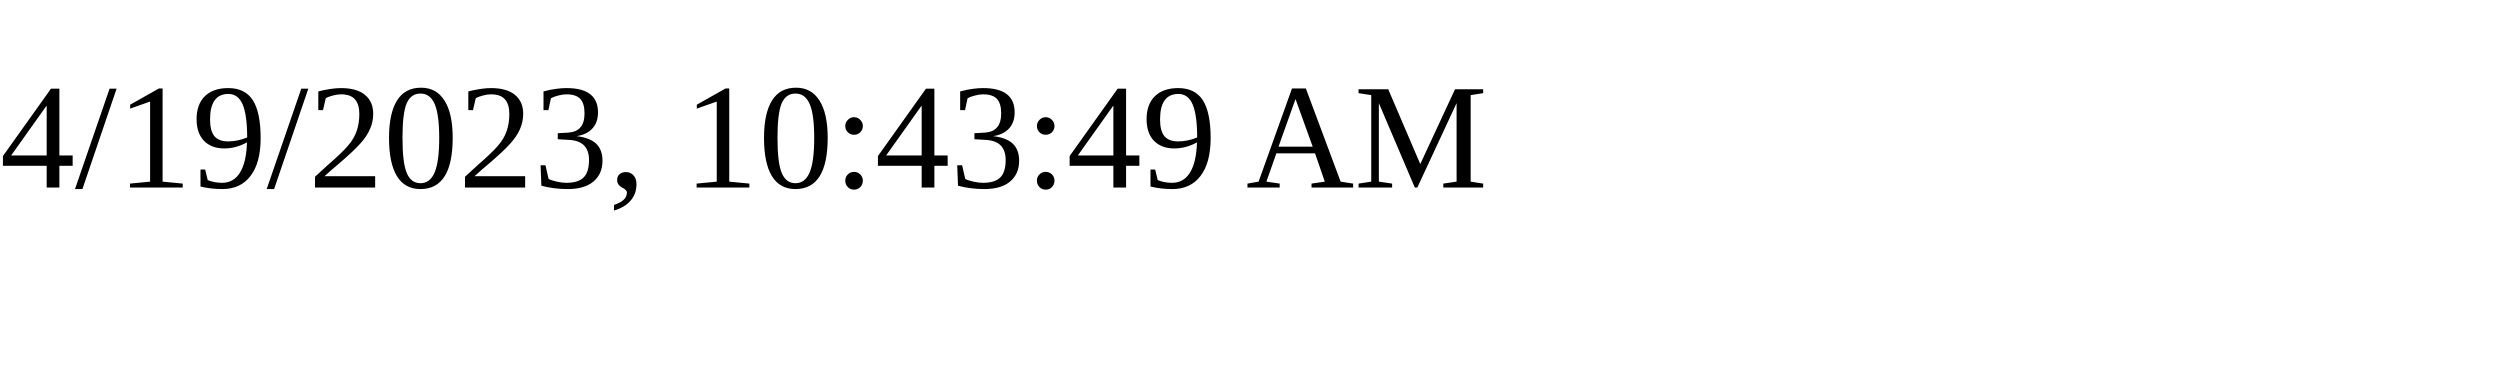
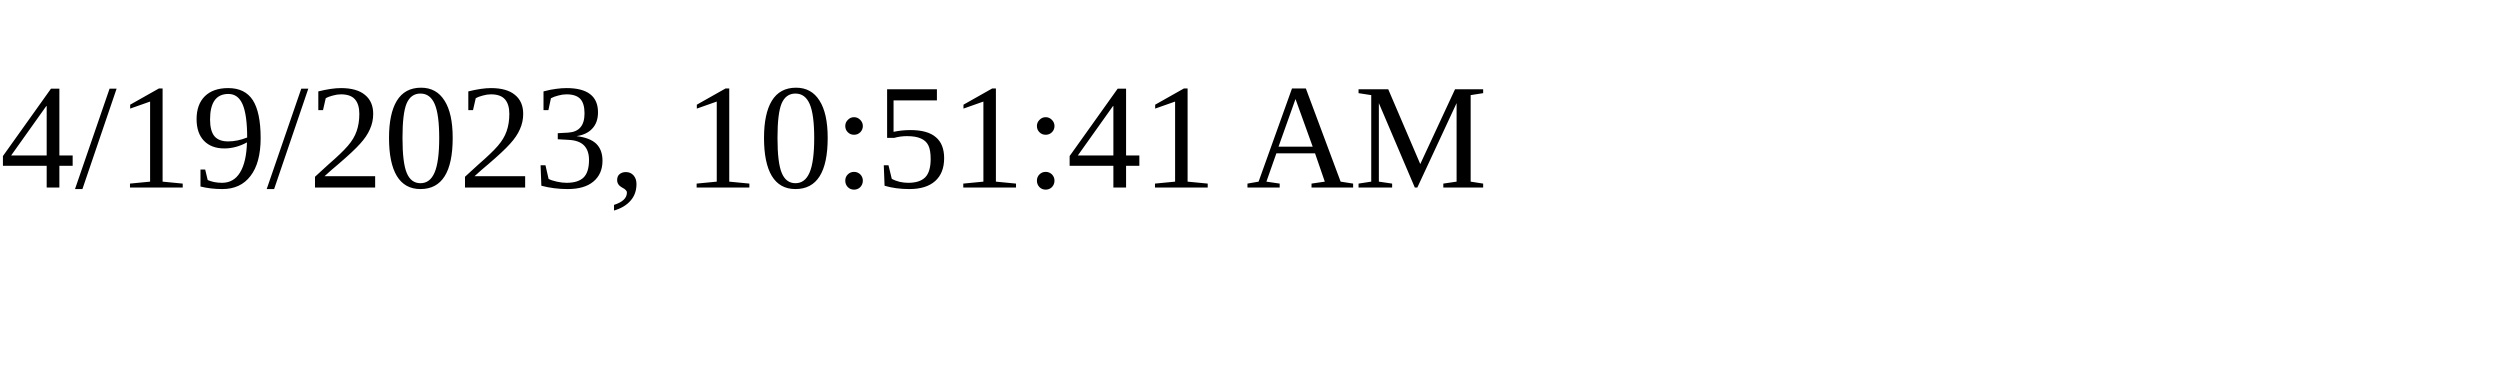
<svg xmlns="http://www.w3.org/2000/svg" height="30" width="200">
-   <text x="0" y="15">4/19/2023, 10:43:49 AM</text>
+   <text x="0" y="15">4/19/2023, 10:51:41 AM</text>
</svg>
